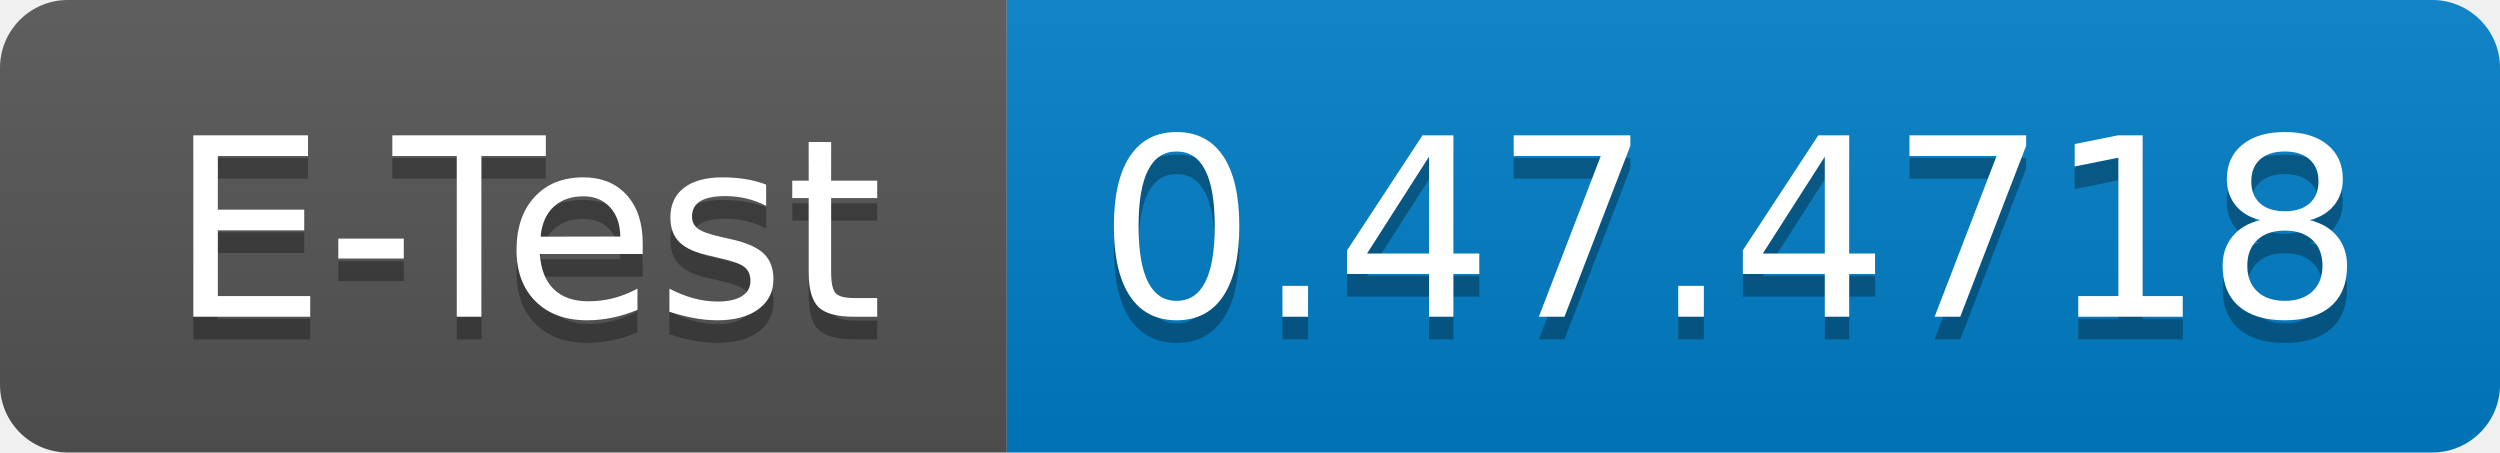
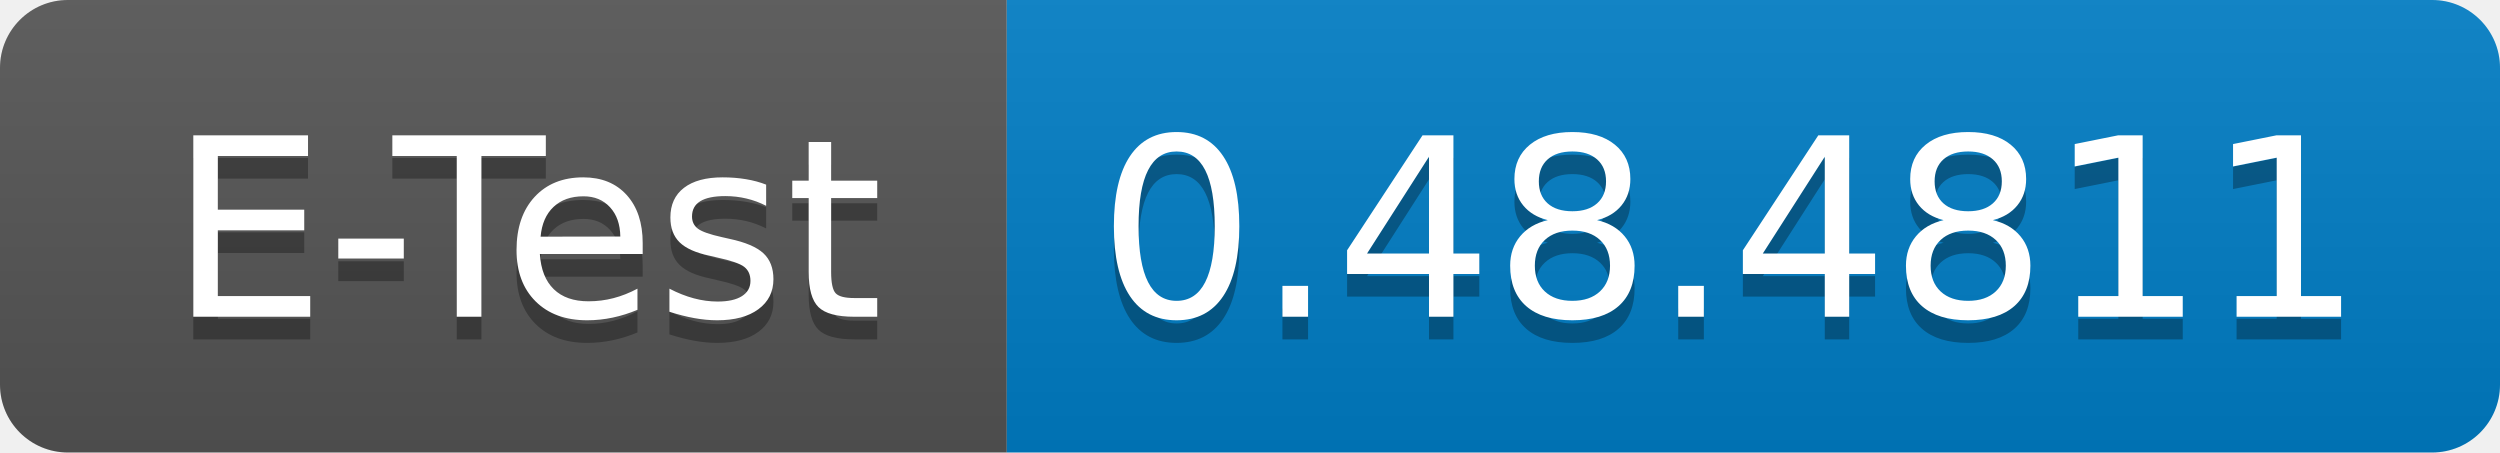
<svg xmlns="http://www.w3.org/2000/svg" width="110.5" height="20">
  <linearGradient id="smooth" x2="0" y2="100%">
    <stop offset="0" stop-color="#bbb" stop-opacity=".1" />
    <stop offset="1" stop-opacity=".1" />
  </linearGradient>
  <clipPath id="round">
    <rect width="110.5" height="20" rx="3" fill="#fff" />
  </clipPath>
  <g clip-path="url(#round)">
    <rect width="44.5" height="20" fill="#555" />
    <rect x="44.5" width="66.0" height="20" fill="#007ec6" />
    <rect width="110.5" height="20" fill="url(#smooth)" />
  </g>
  <g fill="#fff" text-anchor="middle" font-family="DejaVu Sans,Verdana,Geneva,sans-serif" font-size="110">
    <text x="232.5" y="150" fill="#010101" fill-opacity=".3" transform="scale(0.1)" textLength="345.0" lengthAdjust="spacing">E-Test</text>
    <text x="232.5" y="140" transform="scale(0.1)" textLength="345.0" lengthAdjust="spacing">E-Test</text>
-     <text x="765.0" y="150" fill="#010101" fill-opacity=".3" transform="scale(0.1)" textLength="560.0" lengthAdjust="spacing">0.47.4718</text>
-     <text x="765.0" y="140" transform="scale(0.1)" textLength="560.0" lengthAdjust="spacing">0.47.4718</text>
+     <text x="765.0" y="150" fill="#010101" fill-opacity=".3" transform="scale(0.1)" textLength="560.0" lengthAdjust="spacing">0.48.4811</text>
+     <text x="765.0" y="140" transform="scale(0.1)" textLength="560.0" lengthAdjust="spacing">0.48.4811</text>
  </g>
</svg>
